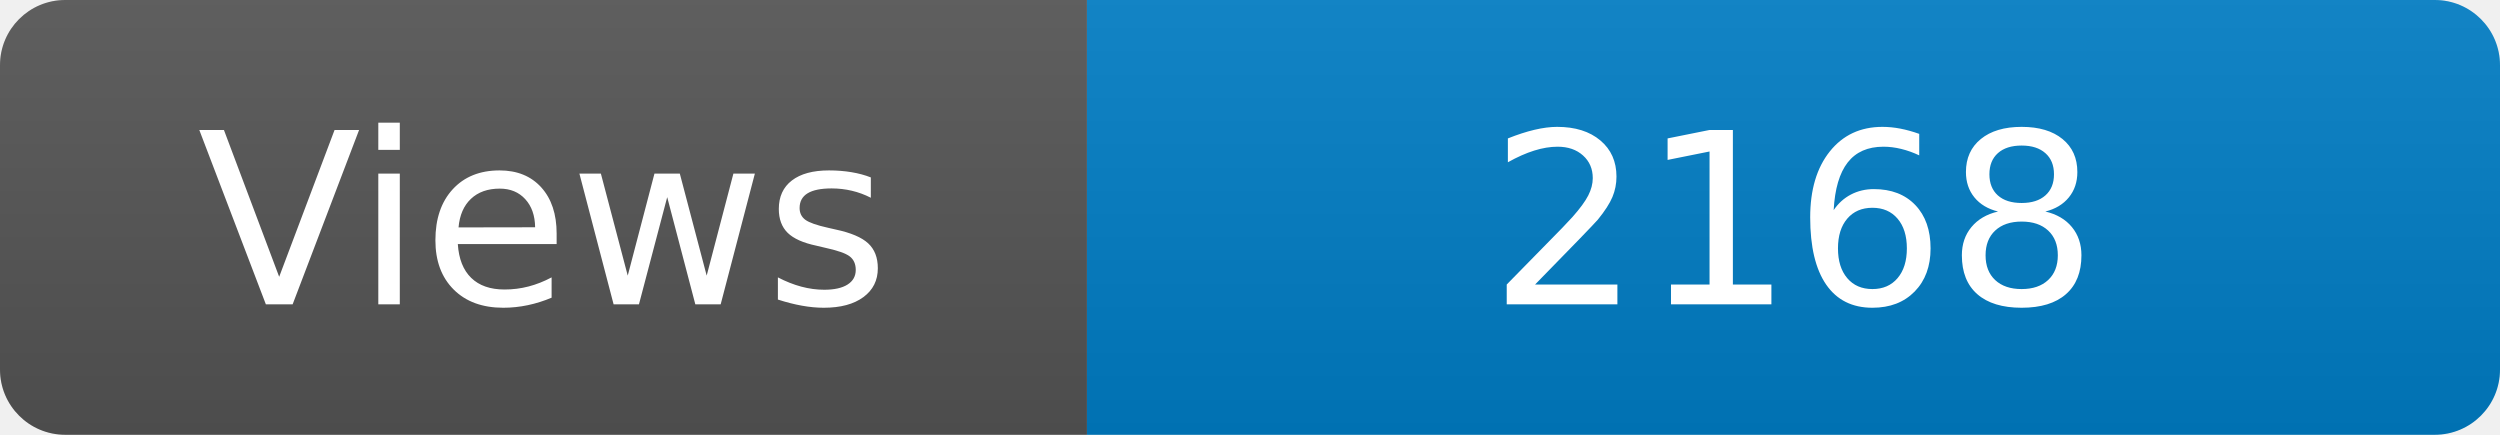
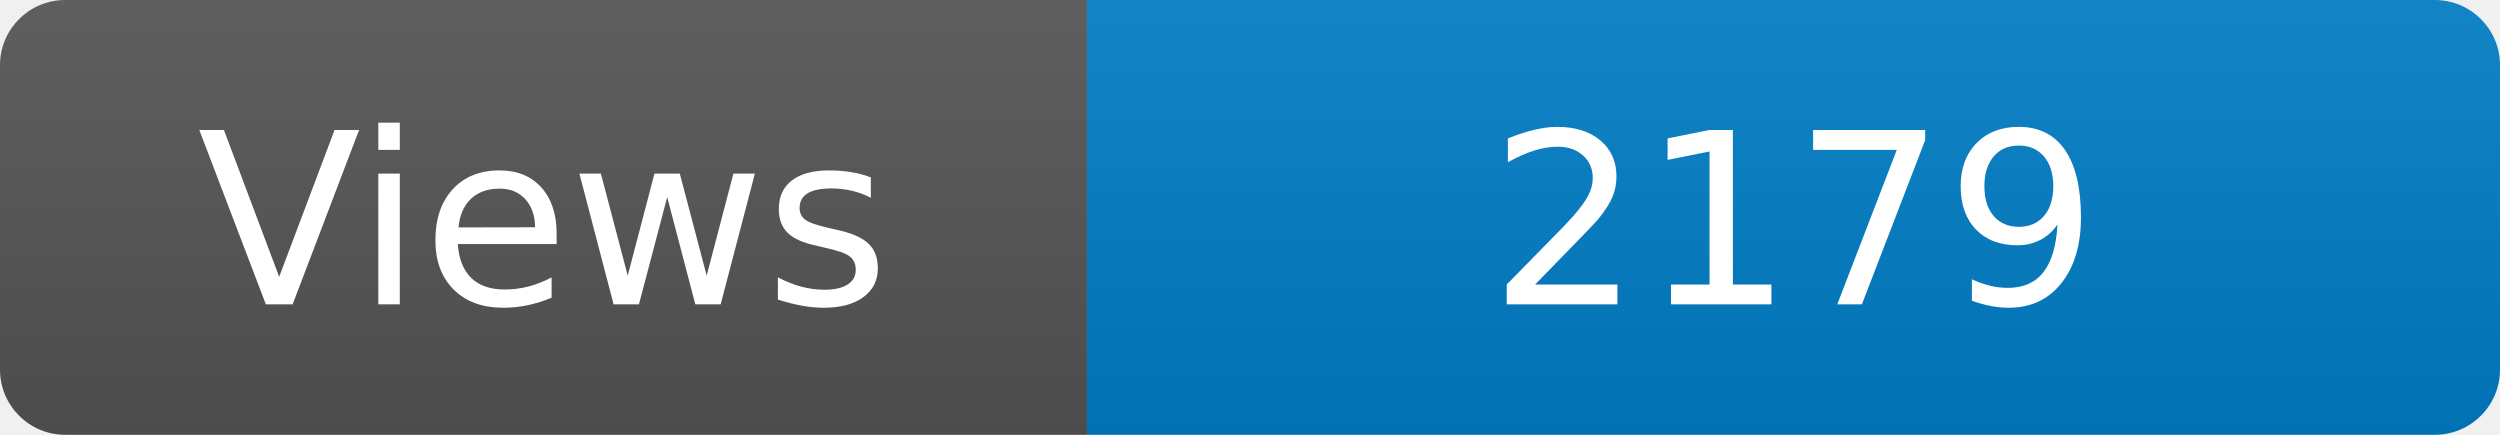
<svg xmlns="http://www.w3.org/2000/svg" width="115" height="20" role="img" aria-label="Maintained?: yes">
  <linearGradient id="s" x2="0" y2="100%">
    <stop offset="0" stop-color="#bbb" stop-opacity=".1" />
    <stop offset="1" stop-opacity=".1" />
  </linearGradient>
  <clipPath id="r">
    <rect width="115" height="20" rx="3" fill="#fff" />
  </clipPath>
  <g clip-path="url(#r)">
    <rect width="50" height="20" fill="#555" />
    <rect x="50" width="160" height="20" fill="#007ec6" />
    <rect width="115" height="20" fill="url(#s)" />
  </g>
  <g fill="#fff" text-anchor="middle" font-family="Verdana,Geneva,DejaVu Sans,sans-serif" font-size="110">
    <text x="250" y="140" transform="scale(.1)" fill="#fff">Views</text>
-     <text x="825" y="140" transform="scale(.1)" fill="#fff">2168</text>
+     <text x="825" y="140" transform="scale(.1)" fill="#fff">2179</text>
  </g>
</svg>
